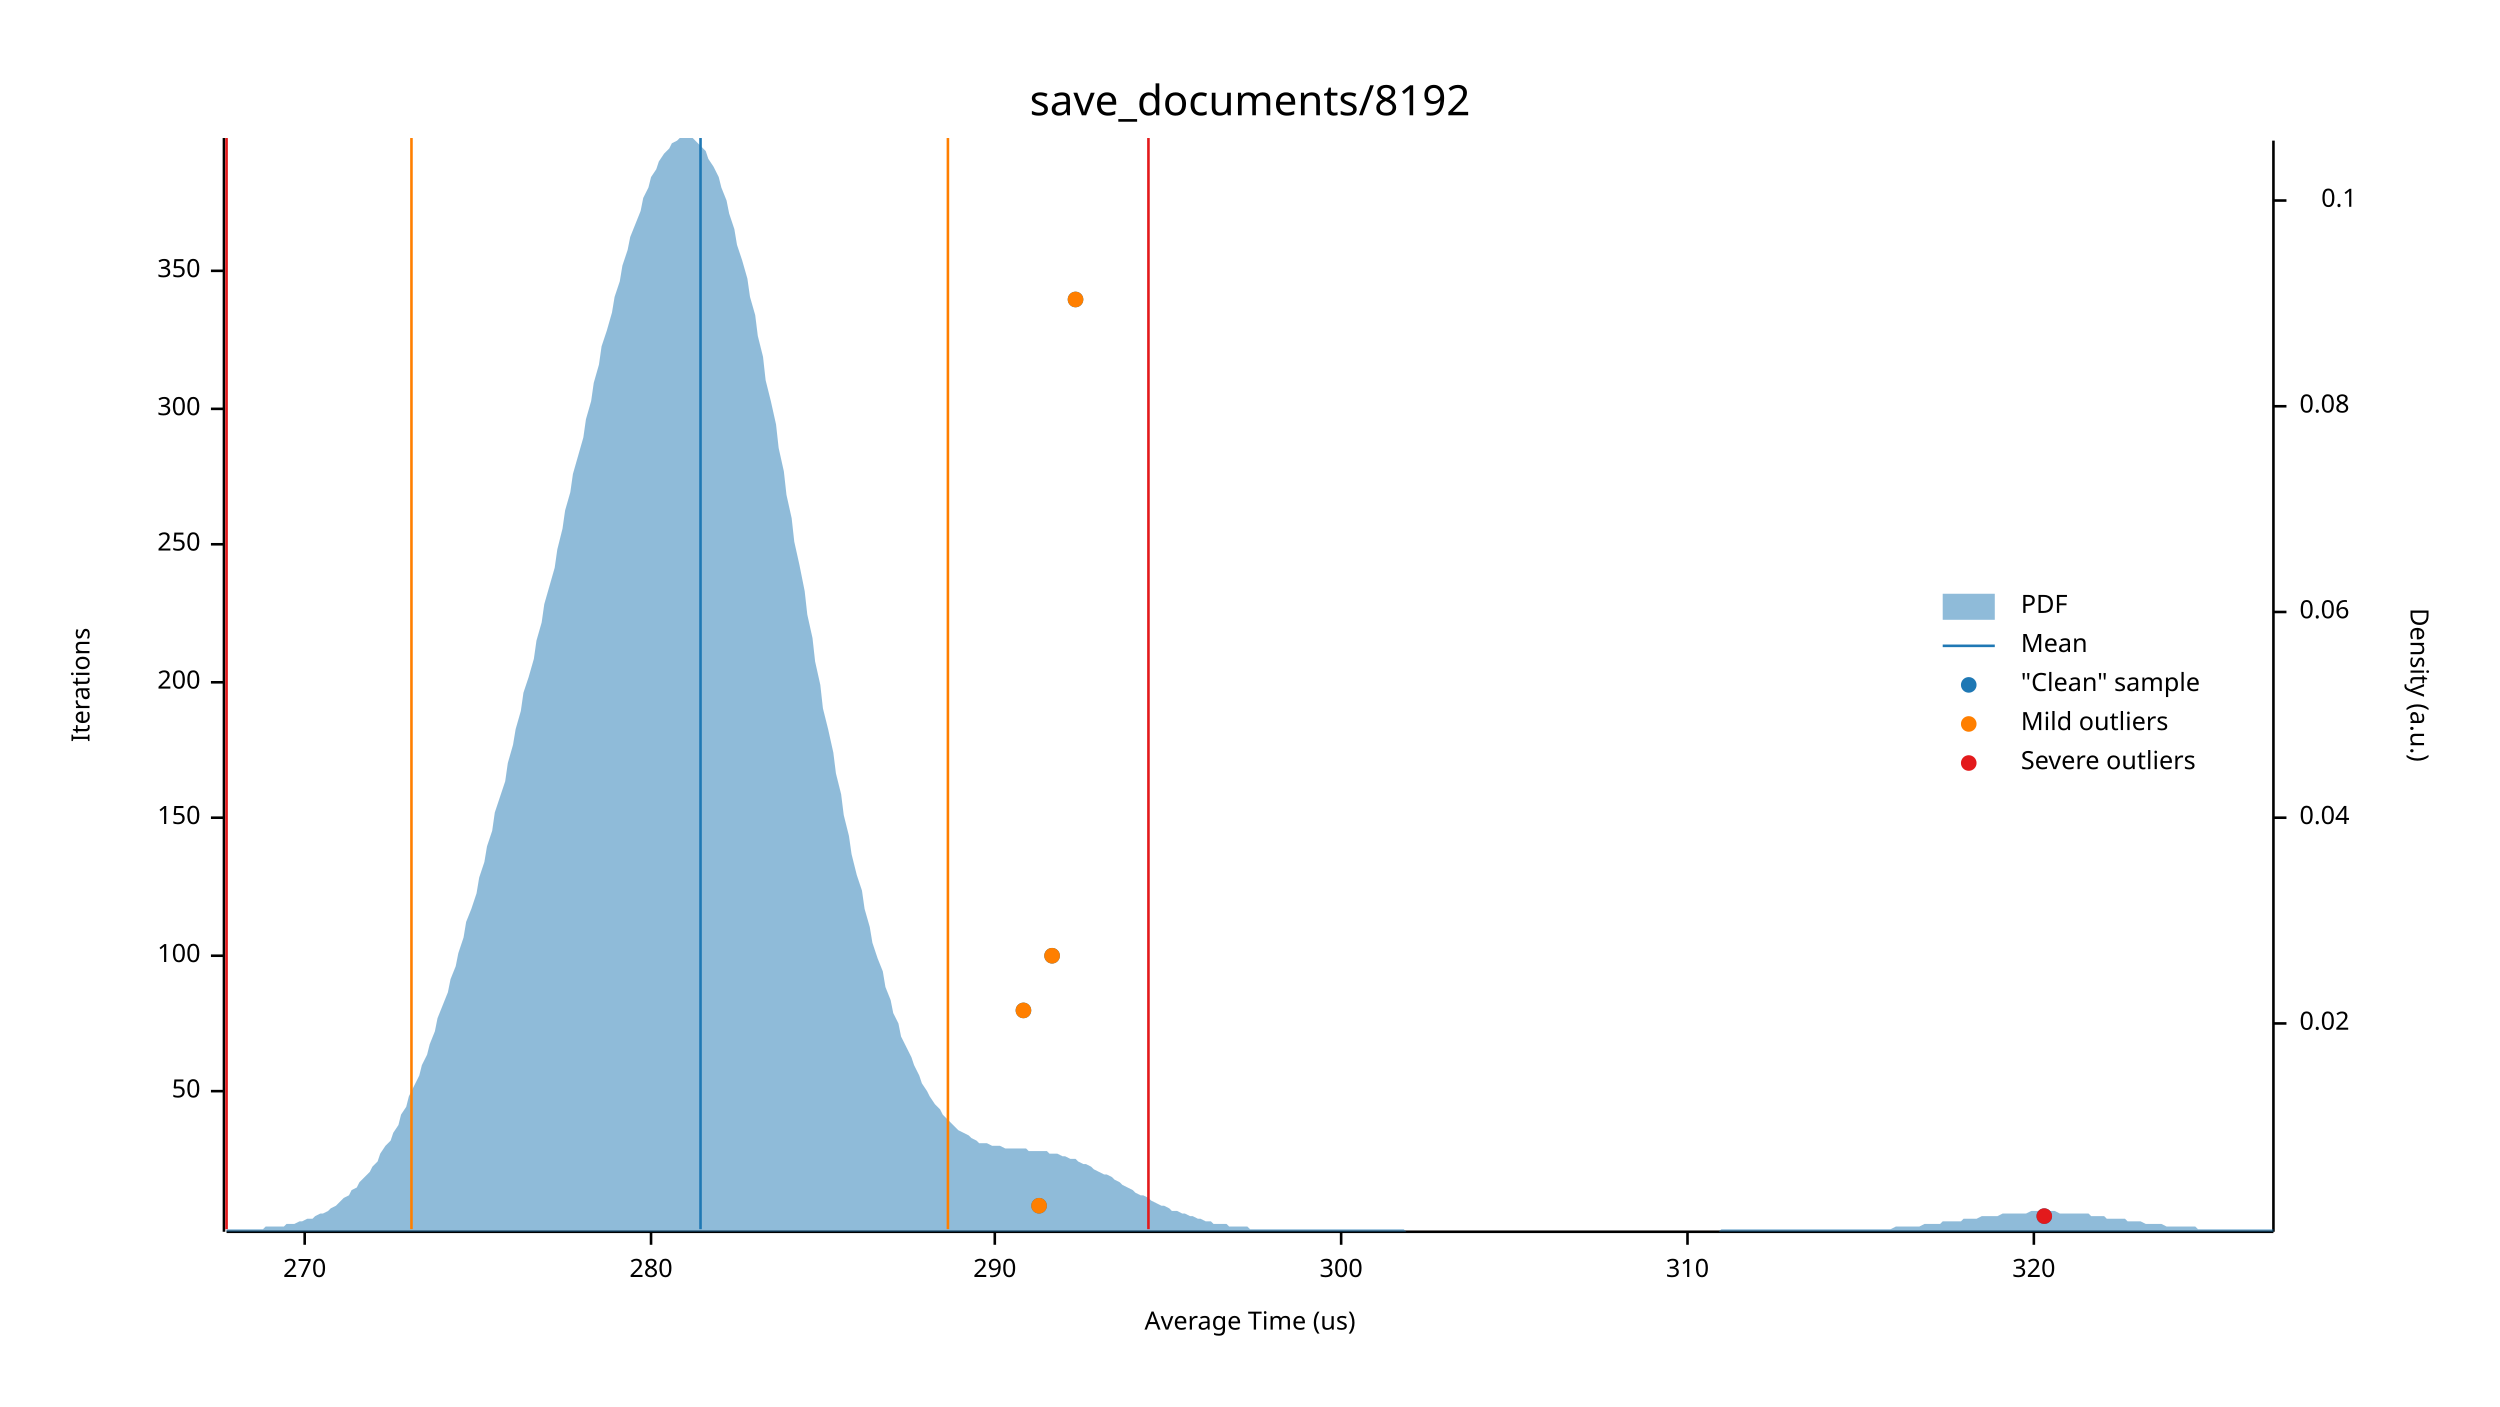
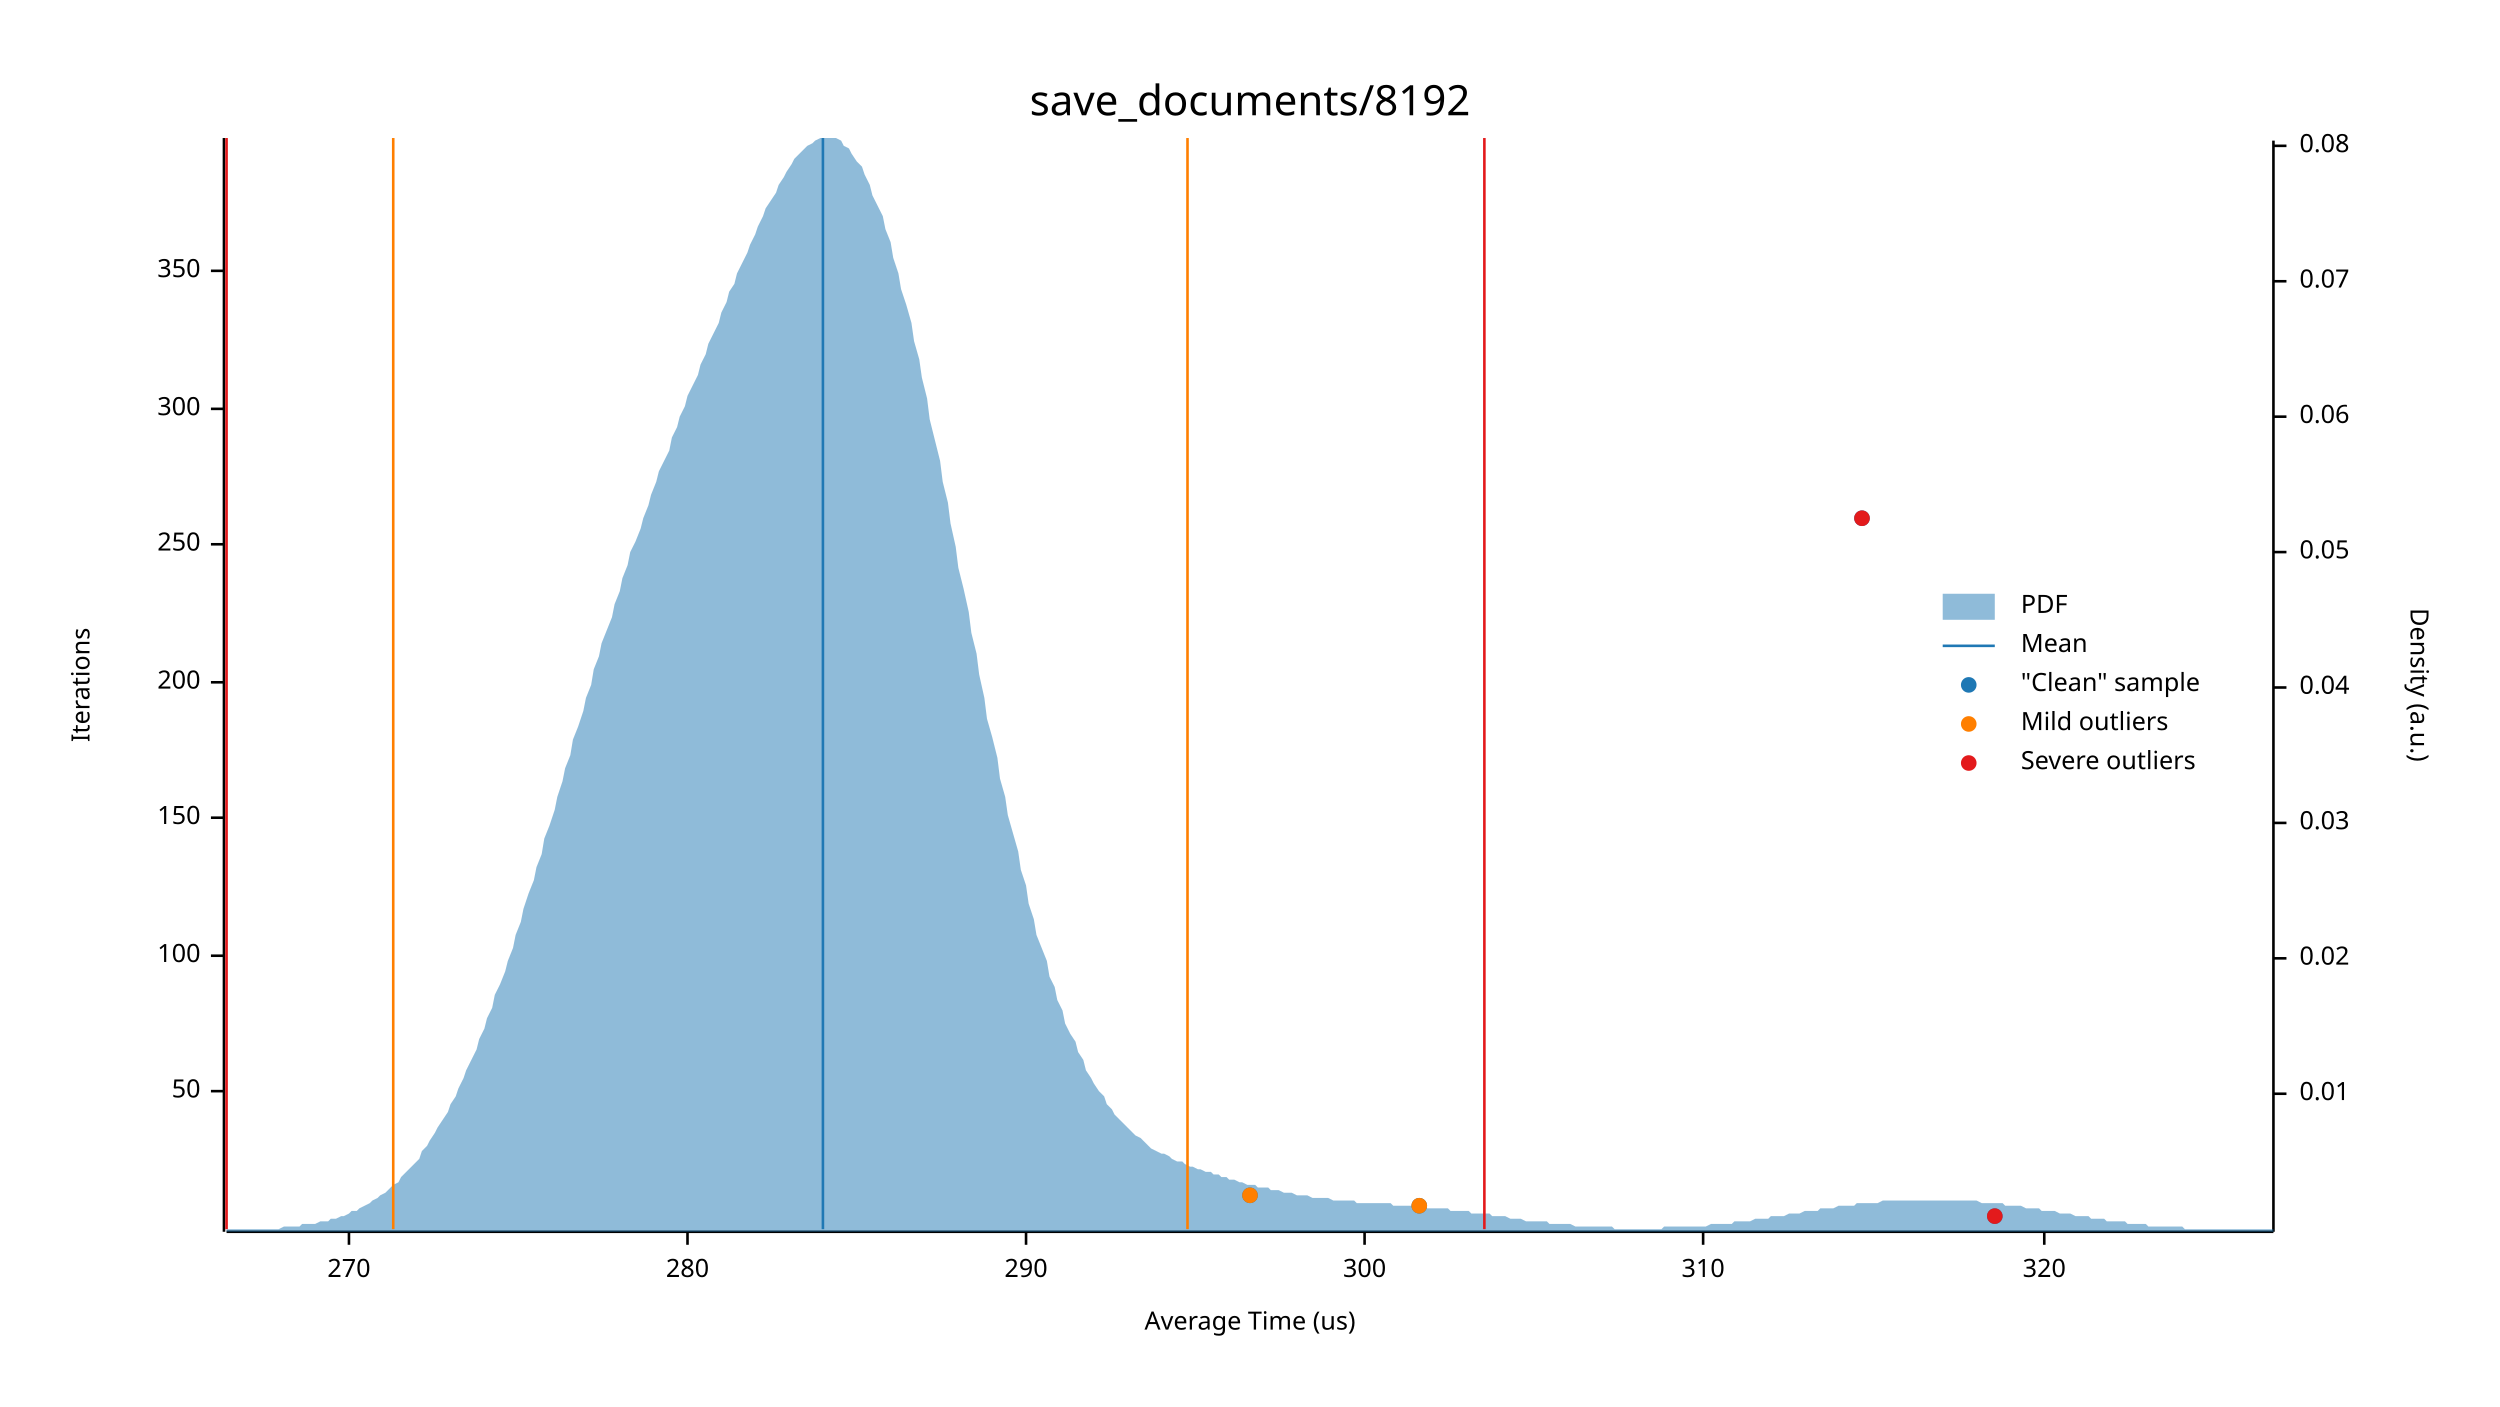
<svg xmlns="http://www.w3.org/2000/svg" width="960" height="540" viewBox="0 0 960 540">
  <text x="480" y="32" dy="0.76em" text-anchor="middle" font-family="sans-serif" font-size="16.129" opacity="1" fill="#000000">
save_documents/8192
</text>
  <text x="27" y="263" dy="0.76em" text-anchor="middle" font-family="sans-serif" font-size="9.677" opacity="1" fill="#000000" transform="rotate(270, 27, 263)">
Iterations
</text>
  <text x="480" y="513" dy="-0.5ex" text-anchor="middle" font-family="sans-serif" font-size="9.677" opacity="1" fill="#000000">
Average Time (us)
</text>
  <polyline fill="none" opacity="1" stroke="#000000" stroke-width="1" points="86,53 86,473 " />
  <text x="77" y="419" dy="0.5ex" text-anchor="end" font-family="sans-serif" font-size="9.677" opacity="1" fill="#000000">
50
</text>
  <polyline fill="none" opacity="1" stroke="#000000" stroke-width="1" points="81,419 86,419 " />
  <text x="77" y="367" dy="0.5ex" text-anchor="end" font-family="sans-serif" font-size="9.677" opacity="1" fill="#000000">
100
</text>
  <polyline fill="none" opacity="1" stroke="#000000" stroke-width="1" points="81,367 86,367 " />
  <text x="77" y="314" dy="0.5ex" text-anchor="end" font-family="sans-serif" font-size="9.677" opacity="1" fill="#000000">
150
</text>
  <polyline fill="none" opacity="1" stroke="#000000" stroke-width="1" points="81,314 86,314 " />
  <text x="77" y="262" dy="0.5ex" text-anchor="end" font-family="sans-serif" font-size="9.677" opacity="1" fill="#000000">
200
</text>
  <polyline fill="none" opacity="1" stroke="#000000" stroke-width="1" points="81,262 86,262 " />
  <text x="77" y="209" dy="0.5ex" text-anchor="end" font-family="sans-serif" font-size="9.677" opacity="1" fill="#000000">
250
</text>
  <polyline fill="none" opacity="1" stroke="#000000" stroke-width="1" points="81,209 86,209 " />
  <text x="77" y="157" dy="0.5ex" text-anchor="end" font-family="sans-serif" font-size="9.677" opacity="1" fill="#000000">
300
</text>
  <polyline fill="none" opacity="1" stroke="#000000" stroke-width="1" points="81,157 86,157 " />
  <text x="77" y="104" dy="0.5ex" text-anchor="end" font-family="sans-serif" font-size="9.677" opacity="1" fill="#000000">
350
</text>
  <polyline fill="none" opacity="1" stroke="#000000" stroke-width="1" points="81,104 86,104 " />
  <polyline fill="none" opacity="1" stroke="#000000" stroke-width="1" points="87,473 873,473 " />
-   <text x="117" y="483" dy="0.76em" text-anchor="middle" font-family="sans-serif" font-size="9.677" opacity="1" fill="#000000">
+   <text x="134" y="483" dy="0.76em" text-anchor="middle" font-family="sans-serif" font-size="9.677" opacity="1" fill="#000000">
270
</text>
-   <polyline fill="none" opacity="1" stroke="#000000" stroke-width="1" points="117,473 117,478 " />
-   <text x="250" y="483" dy="0.76em" text-anchor="middle" font-family="sans-serif" font-size="9.677" opacity="1" fill="#000000">
+   <polyline fill="none" opacity="1" stroke="#000000" stroke-width="1" points="134,473 134,478 " />
+   <text x="264" y="483" dy="0.76em" text-anchor="middle" font-family="sans-serif" font-size="9.677" opacity="1" fill="#000000">
280
</text>
-   <polyline fill="none" opacity="1" stroke="#000000" stroke-width="1" points="250,473 250,478 " />
-   <text x="382" y="483" dy="0.76em" text-anchor="middle" font-family="sans-serif" font-size="9.677" opacity="1" fill="#000000">
+   <polyline fill="none" opacity="1" stroke="#000000" stroke-width="1" points="264,473 264,478 " />
+   <text x="394" y="483" dy="0.76em" text-anchor="middle" font-family="sans-serif" font-size="9.677" opacity="1" fill="#000000">
290
</text>
-   <polyline fill="none" opacity="1" stroke="#000000" stroke-width="1" points="382,473 382,478 " />
-   <text x="515" y="483" dy="0.76em" text-anchor="middle" font-family="sans-serif" font-size="9.677" opacity="1" fill="#000000">
+   <polyline fill="none" opacity="1" stroke="#000000" stroke-width="1" points="394,473 394,478 " />
+   <text x="524" y="483" dy="0.76em" text-anchor="middle" font-family="sans-serif" font-size="9.677" opacity="1" fill="#000000">
300
</text>
-   <polyline fill="none" opacity="1" stroke="#000000" stroke-width="1" points="515,473 515,478 " />
-   <text x="648" y="483" dy="0.76em" text-anchor="middle" font-family="sans-serif" font-size="9.677" opacity="1" fill="#000000">
+   <polyline fill="none" opacity="1" stroke="#000000" stroke-width="1" points="524,473 524,478 " />
+   <text x="654" y="483" dy="0.76em" text-anchor="middle" font-family="sans-serif" font-size="9.677" opacity="1" fill="#000000">
310
</text>
-   <polyline fill="none" opacity="1" stroke="#000000" stroke-width="1" points="648,473 648,478 " />
-   <text x="781" y="483" dy="0.76em" text-anchor="middle" font-family="sans-serif" font-size="9.677" opacity="1" fill="#000000">
+   <polyline fill="none" opacity="1" stroke="#000000" stroke-width="1" points="654,473 654,478 " />
+   <text x="785" y="483" dy="0.76em" text-anchor="middle" font-family="sans-serif" font-size="9.677" opacity="1" fill="#000000">
320
</text>
-   <polyline fill="none" opacity="1" stroke="#000000" stroke-width="1" points="781,473 781,478 " />
+   <polyline fill="none" opacity="1" stroke="#000000" stroke-width="1" points="785,473 785,478 " />
  <text x="933" y="263" dy="0.76em" text-anchor="middle" font-family="sans-serif" font-size="9.677" opacity="1" fill="#000000" transform="rotate(90, 933, 263)">
Density (a.u.)
</text>
  <polyline fill="none" opacity="1" stroke="#000000" stroke-width="1" points="873,54 873,473 " />
-   <text x="883" y="393" dy="0.5ex" text-anchor="start" font-family="sans-serif" font-size="9.677" opacity="1" fill="#000000">
+   <text x="883" y="420" dy="0.5ex" text-anchor="start" font-family="sans-serif" font-size="9.677" opacity="1" fill="#000000">
+ 0.01
+ </text>
+   <polyline fill="none" opacity="1" stroke="#000000" stroke-width="1" points="873,420 878,420 " />
+   <text x="883" y="368" dy="0.5ex" text-anchor="start" font-family="sans-serif" font-size="9.677" opacity="1" fill="#000000">
0.02
</text>
-   <polyline fill="none" opacity="1" stroke="#000000" stroke-width="1" points="873,393 878,393 " />
-   <text x="883" y="314" dy="0.5ex" text-anchor="start" font-family="sans-serif" font-size="9.677" opacity="1" fill="#000000">
+   <polyline fill="none" opacity="1" stroke="#000000" stroke-width="1" points="873,368 878,368 " />
+   <text x="883" y="316" dy="0.5ex" text-anchor="start" font-family="sans-serif" font-size="9.677" opacity="1" fill="#000000">
+ 0.03
+ </text>
+   <polyline fill="none" opacity="1" stroke="#000000" stroke-width="1" points="873,316 878,316 " />
+   <text x="883" y="264" dy="0.5ex" text-anchor="start" font-family="sans-serif" font-size="9.677" opacity="1" fill="#000000">
0.04
</text>
-   <polyline fill="none" opacity="1" stroke="#000000" stroke-width="1" points="873,314 878,314 " />
-   <text x="883" y="235" dy="0.5ex" text-anchor="start" font-family="sans-serif" font-size="9.677" opacity="1" fill="#000000">
+   <polyline fill="none" opacity="1" stroke="#000000" stroke-width="1" points="873,264 878,264 " />
+   <text x="883" y="212" dy="0.5ex" text-anchor="start" font-family="sans-serif" font-size="9.677" opacity="1" fill="#000000">
+ 0.05
+ </text>
+   <polyline fill="none" opacity="1" stroke="#000000" stroke-width="1" points="873,212 878,212 " />
+   <text x="883" y="160" dy="0.5ex" text-anchor="start" font-family="sans-serif" font-size="9.677" opacity="1" fill="#000000">
0.06
</text>
-   <polyline fill="none" opacity="1" stroke="#000000" stroke-width="1" points="873,235 878,235 " />
-   <text x="883" y="156" dy="0.5ex" text-anchor="start" font-family="sans-serif" font-size="9.677" opacity="1" fill="#000000">
+   <polyline fill="none" opacity="1" stroke="#000000" stroke-width="1" points="873,160 878,160 " />
+   <text x="883" y="108" dy="0.5ex" text-anchor="start" font-family="sans-serif" font-size="9.677" opacity="1" fill="#000000">
+ 0.07
+ </text>
+   <polyline fill="none" opacity="1" stroke="#000000" stroke-width="1" points="873,108 878,108 " />
+   <text x="883" y="56" dy="0.5ex" text-anchor="start" font-family="sans-serif" font-size="9.677" opacity="1" fill="#000000">
0.08
</text>
-   <polyline fill="none" opacity="1" stroke="#000000" stroke-width="1" points="873,156 878,156 " />
-   <text x="905" y="77" dy="0.5ex" text-anchor="end" font-family="sans-serif" font-size="9.677" opacity="1" fill="#000000">
- 0.1
- </text>
-   <polyline fill="none" opacity="1" stroke="#000000" stroke-width="1" points="873,77 878,77 " />
-   <polygon opacity="0.5" fill="#1F78B4" points="87,472 88,472 90,472 91,472 93,472 94,472 96,472 98,472 99,472 101,472 102,471 104,471 105,471 107,471 109,471 110,470 112,470 113,470 115,469 116,469 118,468 120,468 121,467 123,466 124,466 126,465 127,464 129,463 131,461 132,460 134,459 135,457 137,456 138,454 140,452 142,450 143,448 145,446 146,443 148,440 150,438 151,435 153,432 154,428 156,425 157,421 159,417 161,413 162,409 164,405 165,401 167,396 168,391 170,386 172,381 173,376 175,371 176,366 178,360 179,354 181,349 183,343 184,337 186,331 187,325 189,319 190,312 192,306 194,300 195,293 197,286 198,280 200,273 201,266 203,260 205,253 206,246 208,239 209,232 211,225 213,218 214,211 216,203 217,196 219,189 220,182 222,175 224,168 225,161 227,154 228,147 230,140 231,133 233,127 235,120 236,114 238,108 239,102 241,96 242,91 244,86 246,81 247,76 249,72 250,68 252,65 253,62 255,59 257,57 258,55 260,54 261,53 263,53 264,53 266,53 268,55 269,56 271,58 272,61 274,64 276,68 277,72 279,77 280,82 282,88 283,94 285,100 287,107 288,114 290,121 291,129 293,137 294,146 296,154 298,163 299,172 301,181 302,190 304,199 305,208 307,217 309,227 310,236 312,245 313,254 315,263 316,272 318,280 320,289 321,297 323,305 324,313 326,321 327,328 329,336 331,342 332,349 334,356 335,362 337,368 339,373 340,379 342,384 343,389 345,393 346,398 348,402 350,406 351,409 353,413 354,416 356,419 357,421 359,424 361,426 362,428 364,430 365,431 367,433 368,434 370,435 372,436 373,437 375,438 376,439 378,439 379,439 381,440 383,440 384,440 386,441 387,441 389,441 391,441 392,441 394,441 395,442 397,442 398,442 400,442 402,442 403,443 405,443 406,443 408,444 409,444 411,445 413,445 414,446 416,447 417,447 419,448 420,449 422,450 424,451 425,451 427,452 428,453 430,454 431,455 433,456 435,457 436,458 438,459 439,459 441,460 442,461 444,462 446,463 447,463 449,464 450,465 452,465 454,466 455,466 457,467 458,467 460,468 461,468 463,469 465,469 466,470 468,470 469,470 471,470 472,471 474,471 476,471 477,471 479,471 480,472 482,472 483,472 485,472 487,472 488,472 490,472 491,472 493,472 494,472 496,472 498,472 499,472 501,472 502,472 504,472 505,472 507,472 509,472 510,472 512,472 513,472 515,472 517,472 518,472 520,472 521,472 523,472 524,472 526,472 528,472 529,472 531,472 532,472 534,472 535,472 537,472 539,472 540,473 542,473 543,473 545,473 546,473 548,473 550,473 551,473 553,473 554,473 556,473 557,473 559,473 561,473 562,473 564,473 565,473 567,473 568,473 570,473 572,473 573,473 575,473 576,473 578,473 580,473 581,473 583,473 584,473 586,473 587,473 589,473 591,473 592,473 594,473 595,473 597,473 598,473 600,473 602,473 603,473 605,473 606,473 608,473 609,473 611,473 613,473 614,473 616,473 617,473 619,473 620,473 622,473 624,473 625,473 627,473 628,473 630,473 632,473 633,473 635,473 636,473 638,473 639,473 641,473 643,473 644,473 646,473 647,473 649,473 650,473 652,473 654,473 655,473 657,473 658,473 660,473 661,472 663,472 665,472 666,472 668,472 669,472 671,472 672,472 674,472 676,472 677,472 679,472 680,472 682,472 683,472 685,472 687,472 688,472 690,472 691,472 693,472 695,472 696,472 698,472 699,472 701,472 702,472 704,472 706,472 707,472 709,472 710,472 712,472 713,472 715,472 717,472 718,472 720,472 721,472 723,472 724,472 726,472 728,471 729,471 731,471 732,471 734,471 735,471 737,471 739,470 740,470 742,470 743,470 745,470 746,469 748,469 750,469 751,469 753,469 754,468 756,468 758,468 759,468 761,467 762,467 764,467 765,467 767,467 769,466 770,466 772,466 773,466 775,466 776,466 778,466 780,465 781,465 783,465 784,465 786,465 787,465 789,465 791,466 792,466 794,466 795,466 797,466 798,466 800,466 802,466 803,467 805,467 806,467 808,467 809,468 811,468 813,468 814,468 816,468 817,469 819,469 821,469 822,469 824,470 825,470 827,470 828,470 830,470 832,471 833,471 835,471 836,471 838,471 839,471 841,471 843,471 844,472 846,472 847,472 849,472 850,472 852,472 854,472 855,472 857,472 858,472 860,472 861,472 863,472 865,472 866,472 868,472 869,472 871,472 873,472 873,473 87,473 " />
-   <polyline fill="none" opacity="1" stroke="#1F78B4" stroke-width="1" points="269,472 269,53 " />
-   <polyline fill="none" opacity="1" stroke="#FF7F00" stroke-width="1" points="158,472 158,53 " />
-   <polyline fill="none" opacity="1" stroke="#FF7F00" stroke-width="1" points="364,472 364,53 " />
+   <polyline fill="none" opacity="1" stroke="#000000" stroke-width="1" points="873,56 878,56 " />
+   <polygon opacity="0.5" fill="#1F78B4" points="87,472 88,472 90,472 91,472 93,472 94,472 96,472 98,472 99,472 101,472 102,472 104,472 105,472 107,472 109,471 110,471 112,471 113,471 115,471 116,470 118,470 120,470 121,470 123,469 124,469 126,469 127,468 129,468 131,467 132,467 134,466 135,465 137,465 138,464 140,463 142,462 143,461 145,460 146,459 148,458 150,456 151,455 153,454 154,452 156,450 157,449 159,447 161,445 162,442 164,440 165,438 167,435 168,433 170,430 172,427 173,424 175,421 176,418 178,414 179,411 181,407 183,403 184,399 186,395 187,391 189,387 190,382 192,378 194,373 195,369 197,364 198,359 200,354 201,349 203,343 205,338 206,333 208,328 209,322 211,317 213,311 214,306 216,300 217,295 219,290 220,284 222,279 224,273 225,268 227,263 228,257 230,252 231,247 233,242 235,237 236,232 238,227 239,222 241,217 242,212 244,208 246,203 247,199 249,194 250,190 252,185 253,181 255,177 257,173 258,168 260,164 261,160 263,156 264,152 266,148 268,144 269,140 271,136 272,132 274,128 276,124 277,120 279,116 280,112 282,109 283,105 285,101 287,97 288,94 290,90 291,87 293,83 294,80 296,77 298,74 299,71 301,68 302,66 304,63 305,61 307,59 309,57 310,56 312,55 313,54 315,53 316,53 318,53 320,53 321,53 323,54 324,56 326,57 327,59 329,62 331,64 332,67 334,71 335,75 337,79 339,83 340,88 342,93 343,99 345,105 346,111 348,117 350,124 351,131 353,138 354,145 356,153 357,161 359,169 361,177 362,185 364,193 365,201 367,210 368,218 370,226 372,235 373,243 375,251 376,259 378,268 379,276 381,283 383,291 384,299 386,306 387,313 389,320 391,327 392,334 394,340 395,347 397,353 398,359 400,364 402,369 403,375 405,379 406,384 408,388 409,393 411,397 413,400 414,404 416,407 417,411 419,414 420,416 422,419 424,421 425,424 427,426 428,428 430,430 431,431 433,433 435,435 436,436 438,437 439,438 441,440 442,441 444,442 446,443 447,443 449,444 450,445 452,446 454,446 455,447 457,448 458,448 460,449 461,449 463,450 465,450 466,451 468,451 469,452 471,452 472,453 474,453 476,454 477,454 479,455 480,455 482,455 483,456 485,456 487,456 488,457 490,457 491,457 493,458 494,458 496,458 498,459 499,459 501,459 502,459 504,460 505,460 507,460 509,460 510,460 512,461 513,461 515,461 517,461 518,461 520,461 521,462 523,462 524,462 526,462 528,462 529,462 531,462 532,462 534,462 535,463 537,463 539,463 540,463 542,463 543,463 545,463 546,463 548,464 550,464 551,464 553,464 554,464 556,464 557,465 559,465 561,465 562,465 564,465 565,466 567,466 568,466 570,466 572,466 573,467 575,467 576,467 578,467 580,468 581,468 583,468 584,468 586,469 587,469 589,469 591,469 592,469 594,469 595,470 597,470 598,470 600,470 602,470 603,470 605,471 606,471 608,471 609,471 611,471 613,471 614,471 616,471 617,471 619,471 620,472 622,472 624,472 625,472 627,472 628,472 630,472 632,472 633,472 635,472 636,472 638,472 639,471 641,471 643,471 644,471 646,471 647,471 649,471 650,471 652,471 654,471 655,471 657,470 658,470 660,470 661,470 663,470 665,470 666,469 668,469 669,469 671,469 672,469 674,468 676,468 677,468 679,468 680,467 682,467 683,467 685,467 687,466 688,466 690,466 691,466 693,465 695,465 696,465 698,465 699,464 701,464 702,464 704,464 706,463 707,463 709,463 710,463 712,463 713,462 715,462 717,462 718,462 720,462 721,462 723,461 724,461 726,461 728,461 729,461 731,461 732,461 734,461 735,461 737,461 739,461 740,461 742,461 743,461 745,461 746,461 748,461 750,461 751,461 753,461 754,461 756,461 758,461 759,461 761,462 762,462 764,462 765,462 767,462 769,462 770,463 772,463 773,463 775,463 776,463 778,464 780,464 781,464 783,464 784,465 786,465 787,465 789,465 791,466 792,466 794,466 795,466 797,467 798,467 800,467 802,467 803,468 805,468 806,468 808,468 809,469 811,469 813,469 814,469 816,469 817,470 819,470 821,470 822,470 824,470 825,471 827,471 828,471 830,471 832,471 833,471 835,471 836,471 838,471 839,472 841,472 843,472 844,472 846,472 847,472 849,472 850,472 852,472 854,472 855,472 857,472 858,472 860,472 861,472 863,472 865,472 866,472 868,472 869,472 871,472 873,472 873,473 87,473 " />
+   <polyline fill="none" opacity="1" stroke="#1F78B4" stroke-width="1" points="316,472 316,53 " />
+   <polyline fill="none" opacity="1" stroke="#FF7F00" stroke-width="1" points="151,472 151,53 " />
+   <polyline fill="none" opacity="1" stroke="#FF7F00" stroke-width="1" points="456,472 456,53 " />
  <polyline fill="none" opacity="1" stroke="#E31A1C" stroke-width="1" points="87,472 87,53 " />
-   <polyline fill="none" opacity="1" stroke="#E31A1C" stroke-width="1" points="441,472 441,53 " />
-   <circle cx="785" cy="467" r="3" opacity="1" fill="#1F78B4" stroke="none" stroke-width="1" />
-   <circle cx="399" cy="463" r="3" opacity="1" fill="#1F78B4" stroke="none" stroke-width="1" />
-   <circle cx="393" cy="388" r="3" opacity="1" fill="#1F78B4" stroke="none" stroke-width="1" />
-   <circle cx="404" cy="367" r="3" opacity="1" fill="#1F78B4" stroke="none" stroke-width="1" />
-   <circle cx="413" cy="115" r="3" opacity="1" fill="#1F78B4" stroke="none" stroke-width="1" />
-   <circle cx="399" cy="463" r="3" opacity="1" fill="#FF7F00" stroke="none" stroke-width="1" />
-   <circle cx="393" cy="388" r="3" opacity="1" fill="#FF7F00" stroke="none" stroke-width="1" />
-   <circle cx="404" cy="367" r="3" opacity="1" fill="#FF7F00" stroke="none" stroke-width="1" />
-   <circle cx="413" cy="115" r="3" opacity="1" fill="#FF7F00" stroke="none" stroke-width="1" />
-   <circle cx="785" cy="467" r="3" opacity="1" fill="#E31A1C" stroke="none" stroke-width="1" />
+   <polyline fill="none" opacity="1" stroke="#E31A1C" stroke-width="1" points="570,472 570,53 " />
+   <circle cx="766" cy="467" r="3" opacity="1" fill="#1F78B4" stroke="none" stroke-width="1" />
+   <circle cx="545" cy="463" r="3" opacity="1" fill="#1F78B4" stroke="none" stroke-width="1" />
+   <circle cx="480" cy="459" r="3" opacity="1" fill="#1F78B4" stroke="none" stroke-width="1" />
+   <circle cx="715" cy="199" r="3" opacity="1" fill="#1F78B4" stroke="none" stroke-width="1" />
+   <circle cx="545" cy="463" r="3" opacity="1" fill="#FF7F00" stroke="none" stroke-width="1" />
+   <circle cx="480" cy="459" r="3" opacity="1" fill="#FF7F00" stroke="none" stroke-width="1" />
+   <circle cx="766" cy="467" r="3" opacity="1" fill="#E31A1C" stroke="none" stroke-width="1" />
+   <circle cx="715" cy="199" r="3" opacity="1" fill="#E31A1C" stroke="none" stroke-width="1" />
  <text x="776" y="228" dy="0.76em" text-anchor="start" font-family="sans-serif" font-size="9.677" opacity="1" fill="#000000">
PDF
</text>
  <text x="776" y="243" dy="0.76em" text-anchor="start" font-family="sans-serif" font-size="9.677" opacity="1" fill="#000000">
Mean
</text>
  <text x="776" y="258" dy="0.76em" text-anchor="start" font-family="sans-serif" font-size="9.677" opacity="1" fill="#000000">
"Clean" sample
</text>
  <text x="776" y="273" dy="0.76em" text-anchor="start" font-family="sans-serif" font-size="9.677" opacity="1" fill="#000000">
Mild outliers
</text>
  <text x="776" y="288" dy="0.76em" text-anchor="start" font-family="sans-serif" font-size="9.677" opacity="1" fill="#000000">
Severe outliers
</text>
  <rect x="746" y="228" width="20" height="10" opacity="0.5" fill="#1F78B4" stroke="none" />
  <polyline fill="none" opacity="1" stroke="#1F78B4" stroke-width="1" points="746,248 766,248 " />
  <circle cx="756" cy="263" r="3" opacity="1" fill="#1F78B4" stroke="none" stroke-width="1" />
  <circle cx="756" cy="278" r="3" opacity="1" fill="#FF7F00" stroke="none" stroke-width="1" />
  <circle cx="756" cy="293" r="3" opacity="1" fill="#E31A1C" stroke="none" stroke-width="1" />
</svg>
